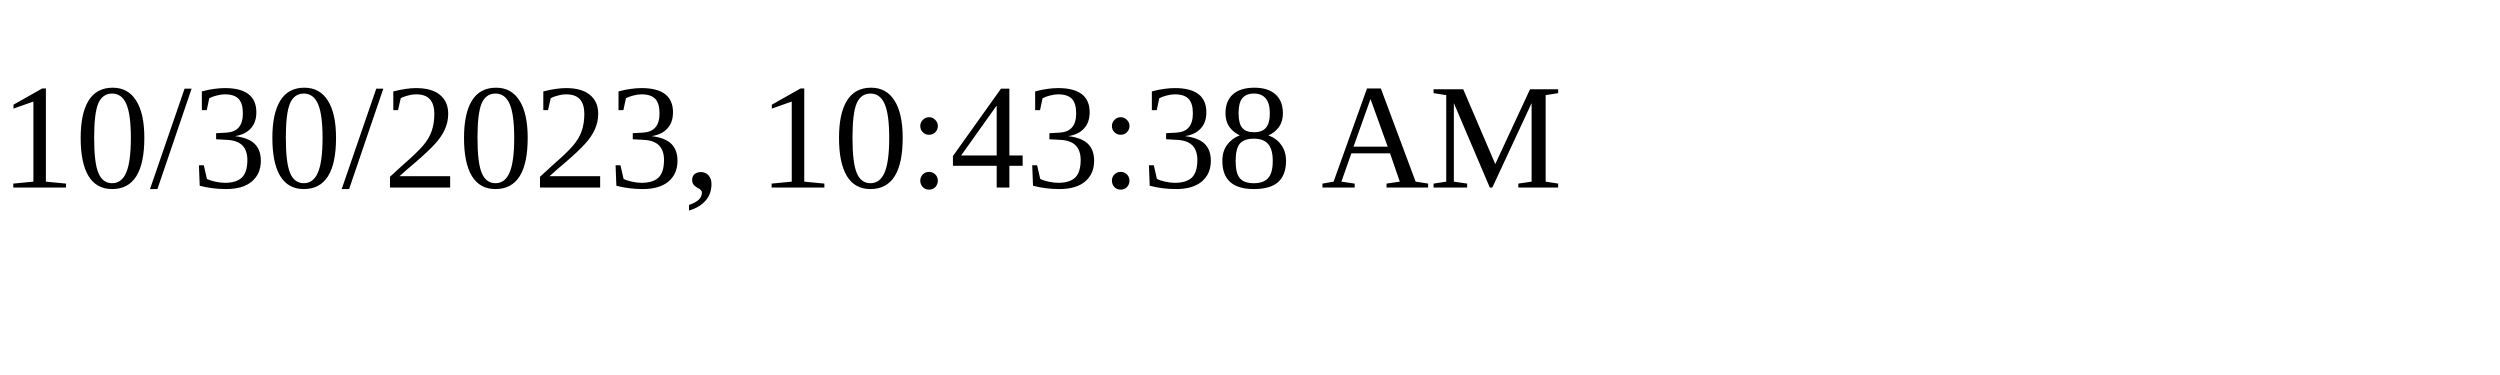
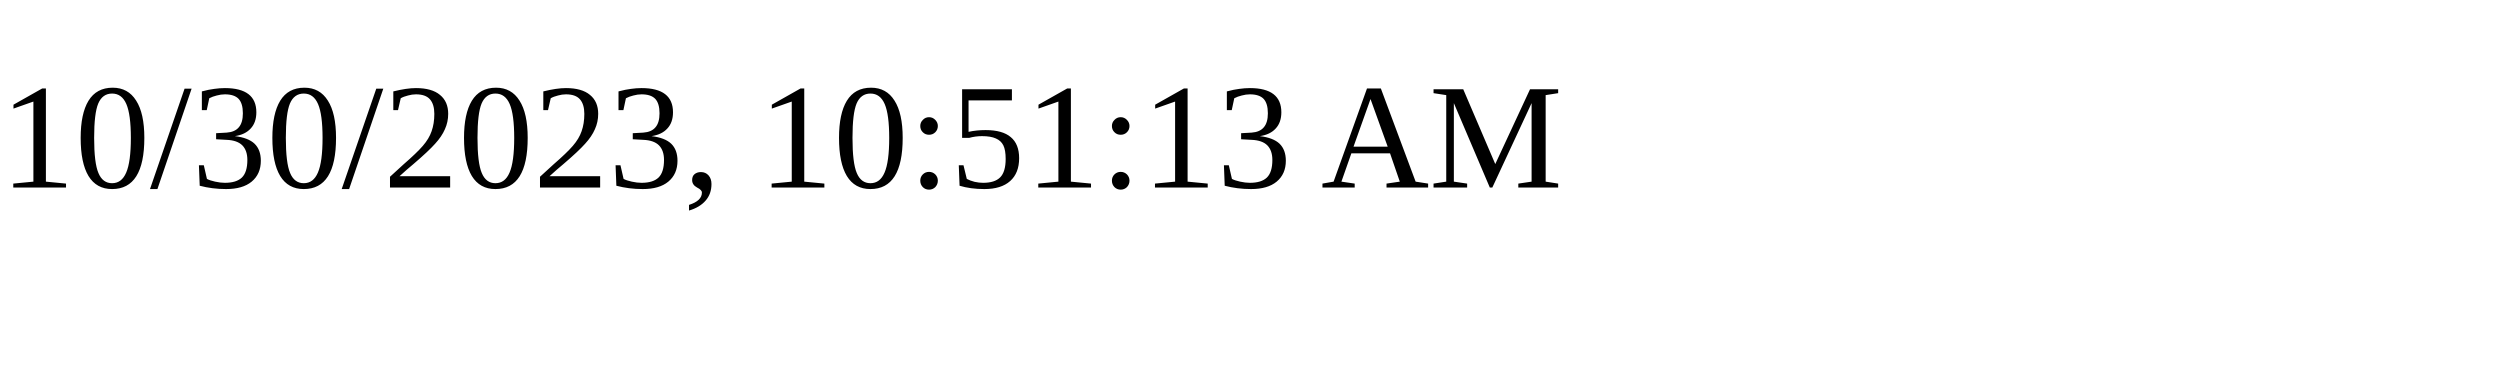
<svg xmlns="http://www.w3.org/2000/svg" height="30" width="200">
-   <text x="0" y="15">10/30/2023, 10:43:38 AM</text>
+   <text x="0" y="15">10/30/2023, 10:51:13 AM</text>
</svg>
